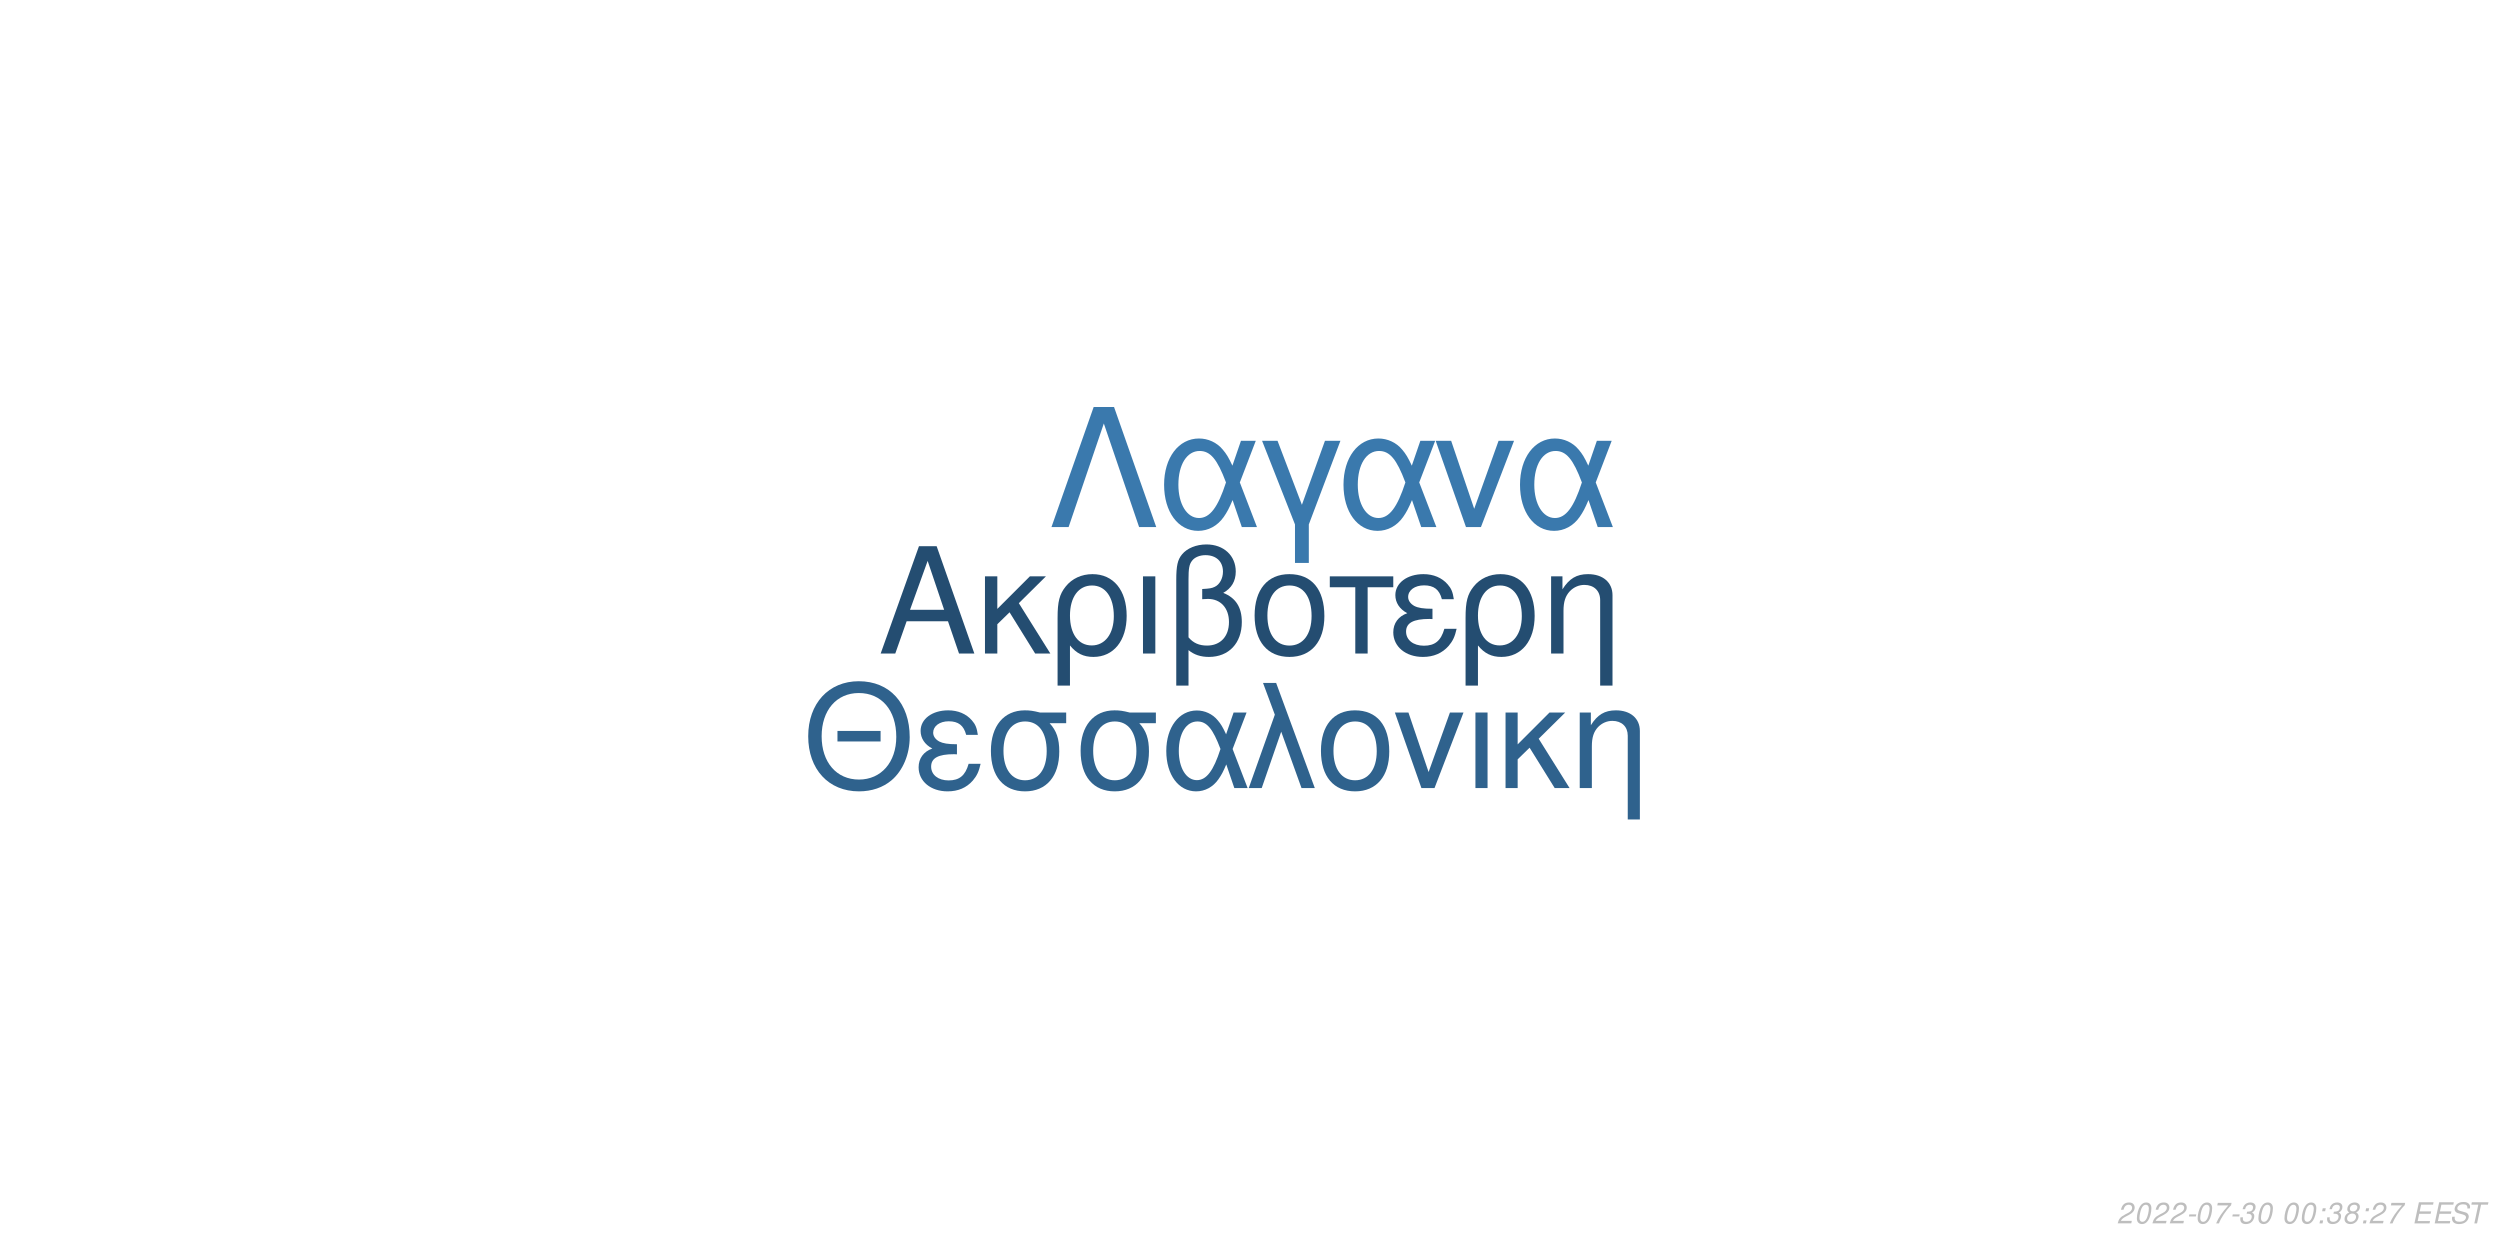
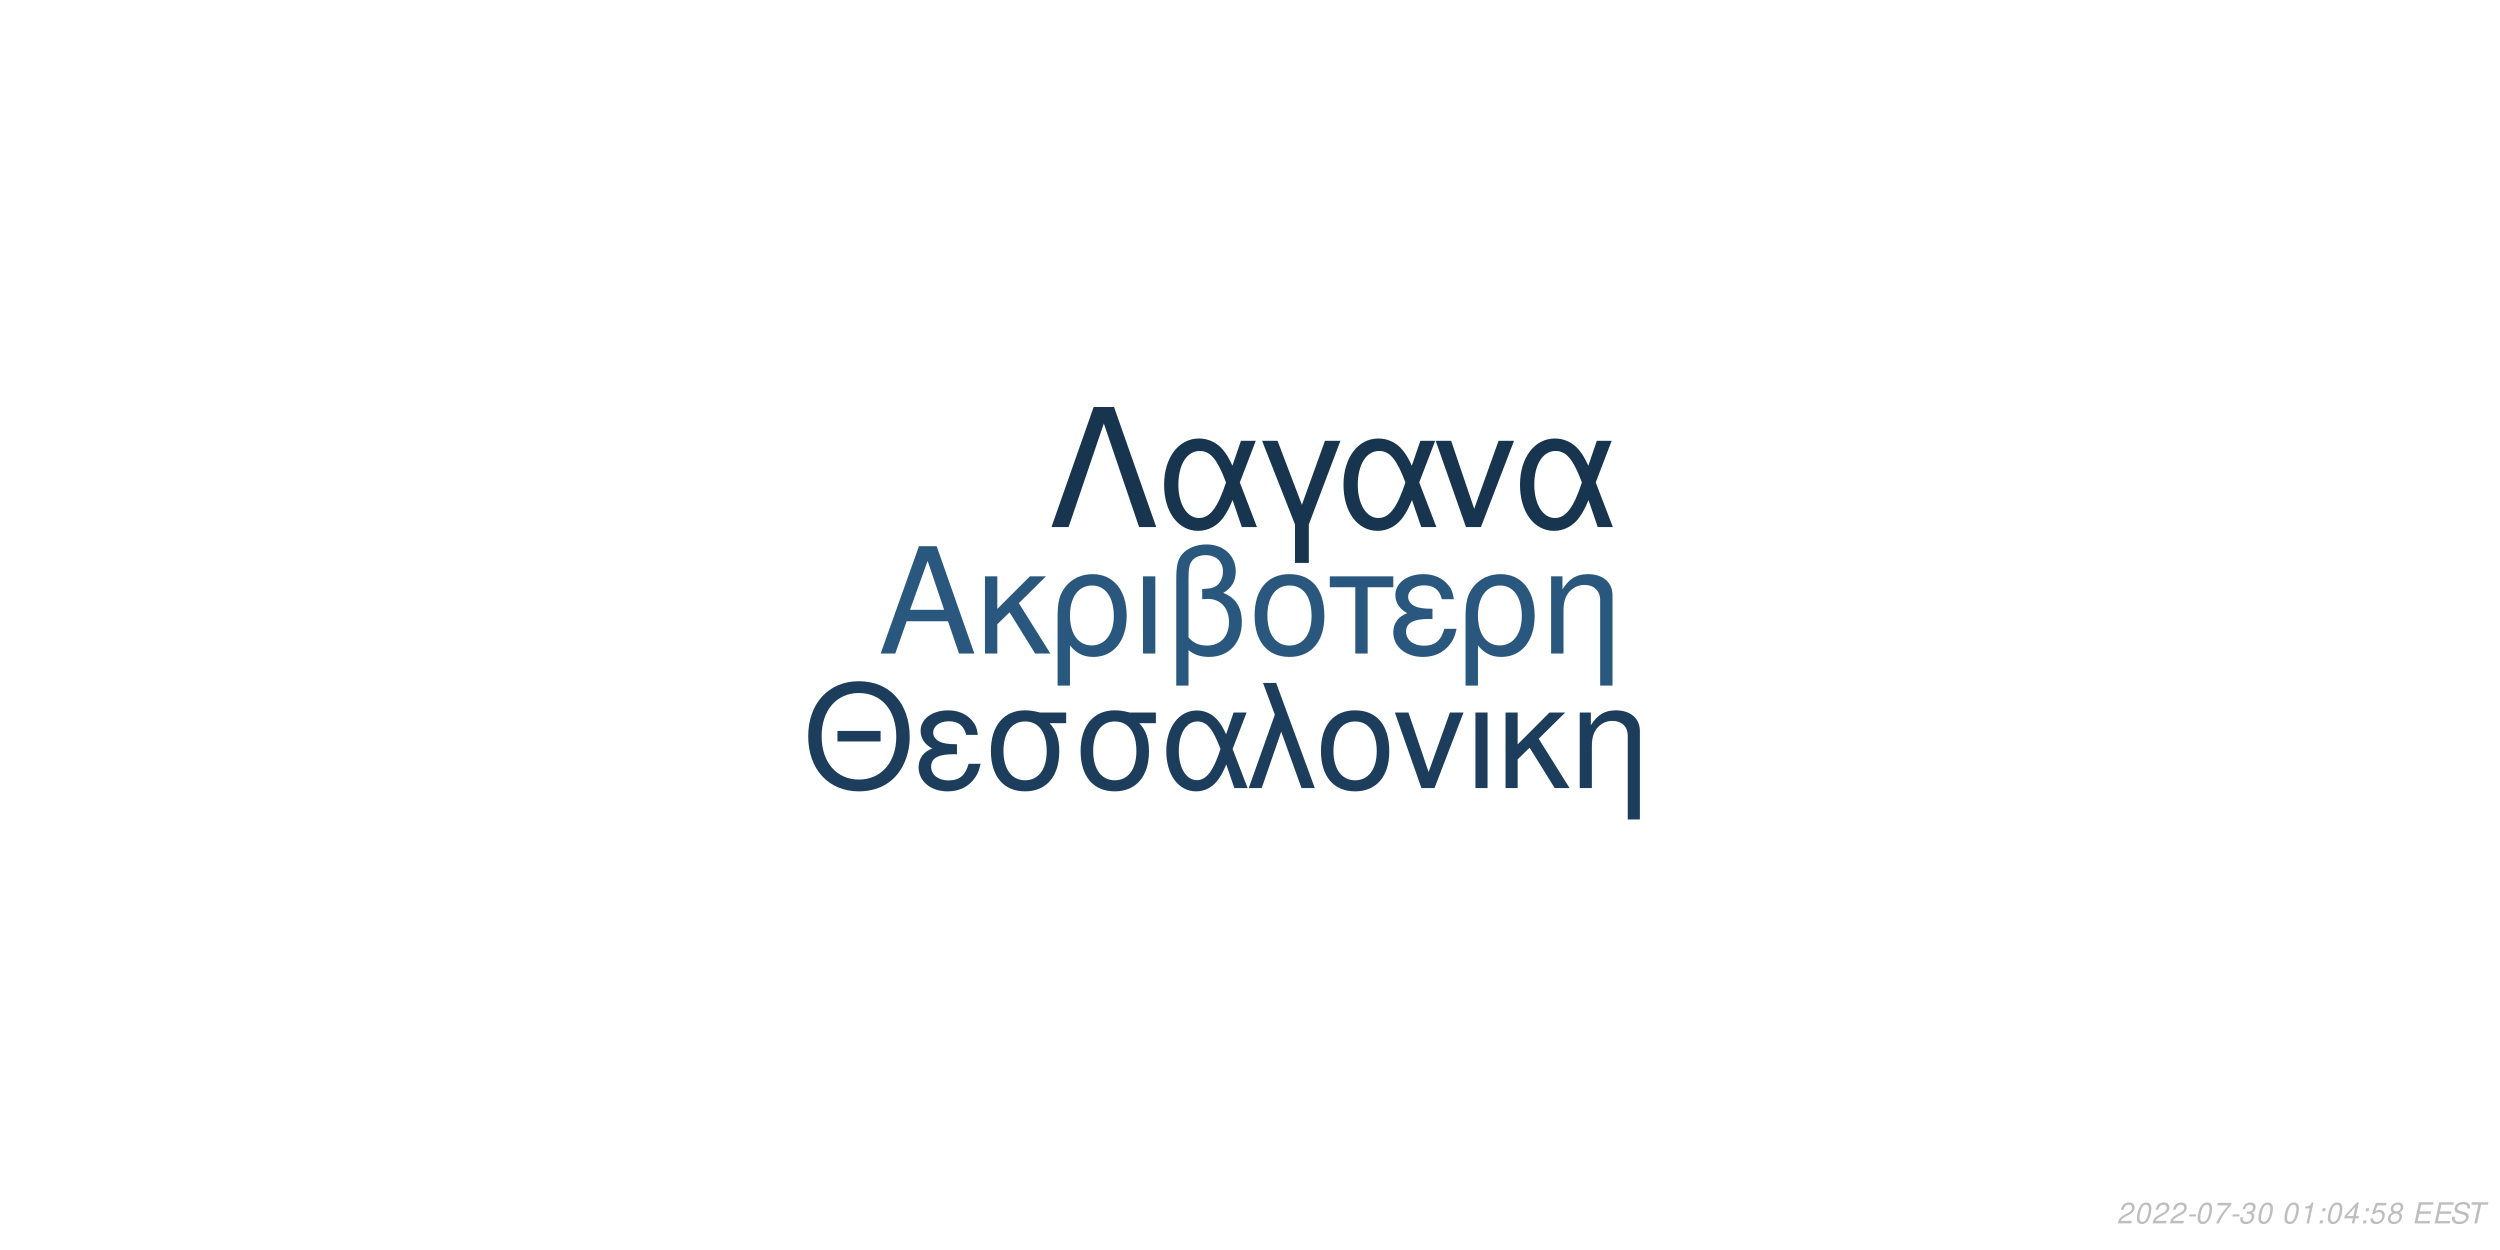
<svg xmlns="http://www.w3.org/2000/svg" xmlns:xlink="http://www.w3.org/1999/xlink" width="864pt" height="432pt" viewBox="0 0 864 432" version="1.1">
  <defs>
    <g>
      <symbol overflow="visible" id="glyph0-0">
        <path style="stroke:none;" d="" />
      </symbol>
      <symbol overflow="visible" id="glyph0-1">
        <path style="stroke:none;" d="M 24.125 -11.141 L 27.938 0 L 33.234 0 L 20.203 -37.094 L 14.094 -37.094 L 0.859 0 L 5.906 0 L 9.828 -11.141 Z M 22.797 -15.109 L 11 -15.109 L 17.094 -32.016 Z M 22.797 -15.109 " />
      </symbol>
      <symbol overflow="visible" id="glyph0-2">
        <path style="stroke:none;" d="M 7.172 -15.422 L 7.172 -26.672 L 2.906 -26.672 L 2.906 0 L 7.172 0 L 7.172 -10.125 L 11.406 -14.25 L 20.25 0 L 25.5 0 L 14.609 -17.406 L 23.969 -26.672 L 18.422 -26.672 Z M 7.172 -15.422 " />
      </symbol>
      <symbol overflow="visible" id="glyph0-3">
        <path style="stroke:none;" d="M 3 11.094 L 7.281 11.094 L 7.281 -2.797 C 9.516 -0.047 11.953 1.172 15.375 1.172 C 22.344 1.172 26.875 -4.422 26.875 -13.031 C 26.875 -21.891 22.297 -27.438 15.062 -27.438 C 11.297 -27.438 7.984 -25.906 5.797 -23.156 C 3.672 -20.516 3 -17.969 3 -12.359 Z M 14.906 -23.516 C 19.547 -23.516 22.438 -19.438 22.438 -12.922 C 22.438 -6.812 19.391 -2.797 14.812 -2.797 C 10.172 -2.797 7.281 -6.766 7.281 -13.125 C 7.281 -19.484 10.234 -23.516 14.906 -23.516 Z M 14.906 -23.516 " />
      </symbol>
      <symbol overflow="visible" id="glyph0-4">
        <path style="stroke:none;" d="M 3.516 0 L 7.781 0 L 7.781 -26.672 L 3.516 -26.672 Z M 3.516 0 " />
      </symbol>
      <symbol overflow="visible" id="glyph0-5">
        <path style="stroke:none;" d="M 4.016 11.094 L 8.25 11.094 L 8.25 -1.172 C 10.172 0.406 12.422 1.172 15.312 1.172 C 22.188 1.172 26.672 -3.609 26.672 -10.891 C 26.672 -15.984 24.578 -19.234 20.25 -20.969 C 23.109 -22.547 24.578 -25.031 24.578 -28.344 C 24.578 -33.844 20.406 -37.703 14.453 -37.703 C 10.938 -37.703 7.734 -36.391 6 -34.25 C 4.484 -32.422 4.016 -30.328 4.016 -25.391 Z M 8.25 -25.656 C 8.25 -29.359 8.5 -30.844 9.469 -32.062 C 10.375 -33.281 12.156 -34 14.094 -34 C 17.812 -34 20.156 -31.812 20.156 -28.297 C 20.156 -25.953 18.984 -23.812 17.297 -23.047 C 16.281 -22.547 15.469 -22.438 12.984 -22.297 L 12.984 -18.781 C 13.734 -18.828 14.344 -18.875 14.969 -18.875 C 19.344 -18.875 22.234 -15.719 22.234 -10.891 C 22.234 -5.906 19.281 -2.75 14.656 -2.75 C 11.953 -2.75 9.922 -3.609 8.25 -5.594 Z M 8.25 -25.656 " />
      </symbol>
      <symbol overflow="visible" id="glyph0-6">
        <path style="stroke:none;" d="M 14.094 -27.438 C 6.562 -27.438 2.094 -22.094 2.094 -13.125 C 2.094 -4.125 6.562 1.172 14.141 1.172 C 21.672 1.172 26.203 -4.172 26.203 -12.922 C 26.203 -22.188 21.828 -27.438 14.094 -27.438 Z M 14.141 -23.516 C 18.938 -23.516 21.781 -19.594 21.781 -12.984 C 21.781 -6.672 18.828 -2.75 14.141 -2.75 C 9.422 -2.75 6.516 -6.672 6.516 -13.125 C 6.516 -19.594 9.422 -23.516 14.141 -23.516 Z M 14.141 -23.516 " />
      </symbol>
      <symbol overflow="visible" id="glyph0-7">
        <path style="stroke:none;" d="M 7.891 0 L 12.156 0 L 12.156 -22.906 L 21.016 -22.906 L 21.016 -26.672 L -0.922 -26.672 L -0.922 -22.906 L 7.891 -22.906 Z M 7.891 0 " />
      </symbol>
      <symbol overflow="visible" id="glyph0-8">
        <path style="stroke:none;" d="M 14.562 -15.469 C 11.344 -15.469 9.562 -15.781 8.297 -16.438 C 6.922 -17.203 6.156 -18.328 6.156 -19.547 C 6.156 -21.891 8.453 -23.562 11.656 -23.562 C 15.062 -23.562 16.953 -22.094 17.812 -18.781 L 21.938 -18.781 C 21.578 -21.266 21.062 -22.5 19.797 -23.922 C 17.812 -26.203 14.906 -27.438 11.453 -27.438 C 5.797 -27.438 1.734 -24.375 1.734 -20.203 C 1.734 -17.609 3.156 -15.375 5.859 -13.938 C 2.797 -12.875 1.016 -10.484 1.016 -7.328 C 1.016 -2.391 5.297 1.172 11.25 1.172 C 14.969 1.172 17.906 -0.109 20.156 -2.641 C 21.578 -4.328 22.297 -5.797 22.906 -8.547 L 18.672 -8.547 C 17.5 -4.422 15.422 -2.703 11.609 -2.703 C 7.938 -2.703 5.438 -4.688 5.438 -7.578 C 5.438 -10.578 7.938 -11.953 13.484 -11.953 C 13.641 -11.953 14.094 -11.953 14.562 -11.906 Z M 14.562 -15.469 " />
      </symbol>
      <symbol overflow="visible" id="glyph0-9">
        <path style="stroke:none;" d="M 3.562 -26.672 L 3.562 0 L 7.844 0 L 7.844 -14.703 C 7.844 -17.906 8.5 -19.891 10.031 -21.531 C 11.406 -22.953 13.188 -23.719 15.062 -23.719 C 18.375 -23.719 20.516 -21.672 20.516 -18.469 L 20.516 11.094 L 24.781 11.094 L 24.781 -20.156 C 24.781 -24.578 21.469 -27.438 16.328 -27.438 C 12.359 -27.438 9.828 -25.906 7.484 -22.188 L 7.484 -26.672 Z M 3.562 -26.672 " />
      </symbol>
      <symbol overflow="visible" id="glyph1-0">
        <path style="stroke:none;" d="" />
      </symbol>
      <symbol overflow="visible" id="glyph1-1">
        <path style="stroke:none;" d="M 26.859 -19.734 L 11.953 -19.734 L 11.953 -16.094 L 26.859 -16.094 Z M 19.328 -36.922 C 8.922 -36.922 1.844 -29.25 1.844 -17.891 C 1.844 -6.484 8.875 1.141 19.391 1.141 C 23.812 1.141 27.703 -0.203 30.641 -2.688 C 34.578 -6.031 36.922 -11.656 36.922 -17.594 C 36.922 -29.297 30 -36.922 19.328 -36.922 Z M 19.328 -32.844 C 27.203 -32.844 32.281 -26.906 32.281 -17.688 C 32.281 -8.922 27.062 -2.938 19.391 -2.938 C 11.609 -2.938 6.484 -8.922 6.484 -17.891 C 6.484 -26.859 11.609 -32.844 19.328 -32.844 Z M 19.328 -32.844 " />
      </symbol>
      <symbol overflow="visible" id="glyph1-2">
        <path style="stroke:none;" d="M 14.25 -15.141 C 11.109 -15.141 9.375 -15.453 8.125 -16.094 C 6.781 -16.844 6.031 -17.938 6.031 -19.141 C 6.031 -21.422 8.266 -23.078 11.406 -23.078 C 14.75 -23.078 16.594 -21.625 17.438 -18.391 L 21.469 -18.391 C 21.125 -20.828 20.625 -22.031 19.391 -23.422 C 17.438 -25.656 14.594 -26.859 11.219 -26.859 C 5.688 -26.859 1.688 -23.875 1.688 -19.781 C 1.688 -17.234 3.094 -15.047 5.734 -13.656 C 2.734 -12.609 1 -10.266 1 -7.172 C 1 -2.344 5.188 1.141 11.016 1.141 C 14.656 1.141 17.547 -0.094 19.734 -2.594 C 21.125 -4.234 21.828 -5.688 22.422 -8.375 L 18.281 -8.375 C 17.141 -4.328 15.094 -2.641 11.359 -2.641 C 7.766 -2.641 5.328 -4.578 5.328 -7.422 C 5.328 -10.359 7.766 -11.703 13.203 -11.703 C 13.359 -11.703 13.797 -11.703 14.25 -11.656 Z M 14.25 -15.141 " />
      </symbol>
      <symbol overflow="visible" id="glyph1-3">
        <path style="stroke:none;" d="M 29 -26.109 L 19.938 -26.109 C 17.594 -26.703 16.438 -26.859 14.703 -26.859 C 7.469 -26.859 2.984 -21.469 2.984 -12.859 C 2.984 -4.031 7.375 1.141 14.797 1.141 C 22.172 1.141 26.609 -4.078 26.609 -12.656 C 26.609 -17.047 25.656 -19.828 23.266 -22.422 L 29 -22.422 Z M 14.797 -23.016 C 19.531 -23.016 22.266 -19.234 22.266 -12.75 C 22.266 -6.531 19.438 -2.688 14.797 -2.688 C 10.172 -2.688 7.328 -6.531 7.328 -12.859 C 7.328 -19.188 10.172 -23.016 14.797 -23.016 Z M 14.797 -23.016 " />
      </symbol>
      <symbol overflow="visible" id="glyph1-4">
        <path style="stroke:none;" d="M 29.344 -26.109 L 24.859 -26.109 L 22.266 -18.578 C 21.125 -21.031 20.484 -22.125 19.328 -23.469 C 17.547 -25.609 14.906 -26.812 12.156 -26.812 C 5.984 -26.812 1.594 -20.984 1.594 -12.812 C 1.594 -4.578 5.828 1.141 11.906 1.141 C 14.953 1.141 17.734 -0.344 19.625 -3.047 C 20.672 -4.531 21.281 -5.688 22.328 -8.172 L 25.109 0 L 29.703 0 L 24.516 -13.5 Z M 20.328 -13.5 C 17.891 -5.922 15.453 -2.734 12.156 -2.734 C 8.516 -2.734 5.922 -6.922 5.922 -12.812 C 5.922 -18.938 8.516 -23.016 12.359 -23.016 C 15.594 -23.016 17.688 -20.531 20.328 -13.5 Z M 20.328 -13.5 " />
      </symbol>
      <symbol overflow="visible" id="glyph1-5">
        <path style="stroke:none;" d="M 1.094 0 L 5.578 0 L 12.312 -19.484 L 19.328 0 L 23.922 0 L 10.562 -36.328 L 6.031 -36.328 L 10.109 -25.359 Z M 1.094 0 " />
      </symbol>
      <symbol overflow="visible" id="glyph1-6">
        <path style="stroke:none;" d="M 13.797 -26.859 C 6.422 -26.859 2.047 -21.625 2.047 -12.859 C 2.047 -4.031 6.422 1.141 13.859 1.141 C 21.234 1.141 25.656 -4.078 25.656 -12.656 C 25.656 -21.719 21.375 -26.859 13.797 -26.859 Z M 13.859 -23.016 C 18.531 -23.016 21.328 -19.188 21.328 -12.703 C 21.328 -6.531 18.438 -2.688 13.859 -2.688 C 9.219 -2.688 6.375 -6.531 6.375 -12.859 C 6.375 -19.188 9.219 -23.016 13.859 -23.016 Z M 13.859 -23.016 " />
      </symbol>
      <symbol overflow="visible" id="glyph1-7">
        <path style="stroke:none;" d="M 14.297 0 L 24.312 -26.109 L 19.625 -26.109 L 12.25 -5.531 L 5.281 -26.109 L 0.594 -26.109 L 9.766 0 Z M 14.297 0 " />
      </symbol>
      <symbol overflow="visible" id="glyph1-8">
        <path style="stroke:none;" d="M 3.438 0 L 7.625 0 L 7.625 -26.109 L 3.438 -26.109 Z M 3.438 0 " />
      </symbol>
      <symbol overflow="visible" id="glyph1-9">
        <path style="stroke:none;" d="M 7.031 -15.094 L 7.031 -26.109 L 2.844 -26.109 L 2.844 0 L 7.031 0 L 7.031 -9.922 L 11.156 -13.953 L 19.828 0 L 24.969 0 L 14.297 -17.047 L 23.469 -26.109 L 18.031 -26.109 Z M 7.031 -15.094 " />
      </symbol>
      <symbol overflow="visible" id="glyph1-10">
        <path style="stroke:none;" d="M 3.484 -26.109 L 3.484 0 L 7.672 0 L 7.672 -14.406 C 7.672 -17.547 8.328 -19.484 9.812 -21.078 C 11.156 -22.469 12.906 -23.219 14.75 -23.219 C 17.984 -23.219 20.078 -21.234 20.078 -18.094 L 20.078 10.859 L 24.266 10.859 L 24.266 -19.734 C 24.266 -24.062 21.031 -26.859 16 -26.859 C 12.109 -26.859 9.609 -25.359 7.328 -21.719 L 7.328 -26.109 Z M 3.484 -26.109 " />
      </symbol>
      <symbol overflow="visible" id="glyph2-0">
        <path style="stroke:none;" d="" />
      </symbol>
      <symbol overflow="visible" id="glyph2-1">
        <path style="stroke:none;" d="M 22.531 -41.484 L 15.484 -41.484 L 0.906 0 L 6.828 0 L 19 -35.797 L 31.188 0 L 37.109 0 Z M 22.531 -41.484 " />
      </symbol>
      <symbol overflow="visible" id="glyph2-2">
        <path style="stroke:none;" d="M 33.516 -29.812 L 28.391 -29.812 L 25.438 -21.219 C 24.125 -24.016 23.391 -25.266 22.078 -26.797 C 20.031 -29.25 17.016 -30.609 13.891 -30.609 C 6.828 -30.609 1.828 -23.953 1.828 -14.625 C 1.828 -5.234 6.656 1.312 13.594 1.312 C 17.078 1.312 20.266 -0.391 22.422 -3.469 C 23.609 -5.172 24.297 -6.484 25.5 -9.328 L 28.688 0 L 33.922 0 L 28 -15.422 Z M 23.219 -15.422 C 20.422 -6.766 17.641 -3.125 13.891 -3.125 C 9.734 -3.125 6.766 -7.906 6.766 -14.625 C 6.766 -21.625 9.734 -26.297 14.109 -26.297 C 17.812 -26.297 20.203 -23.453 23.219 -15.422 Z M 23.219 -15.422 " />
      </symbol>
      <symbol overflow="visible" id="glyph2-3">
        <path style="stroke:none;" d="M 12.062 12.406 L 16.844 12.406 L 16.844 -0.906 L 27.766 -29.812 L 22.422 -29.812 L 14.453 -7.688 L 6.031 -29.812 L 0.688 -29.812 L 12.062 -0.906 Z M 12.062 12.406 " />
      </symbol>
      <symbol overflow="visible" id="glyph2-4">
        <path style="stroke:none;" d="M 16.328 0 L 27.766 -29.812 L 22.422 -29.812 L 14 -6.312 L 6.031 -29.812 L 0.688 -29.812 L 11.156 0 Z M 16.328 0 " />
      </symbol>
      <symbol overflow="visible" id="glyph3-0">
        <path style="stroke:none;" d="" />
      </symbol>
      <symbol overflow="visible" id="glyph3-1">
        <path style="stroke:none;" d="M 5.234 -0.875 L 1.469 -0.875 C 1.641 -1.375 2.203 -1.891 3.109 -2.344 L 4.234 -2.938 C 5.562 -3.625 6.219 -4.469 6.219 -5.484 C 6.219 -5.938 6.062 -6.359 5.797 -6.656 C 5.469 -7.047 4.984 -7.234 4.312 -7.234 C 2.766 -7.234 1.891 -6.453 1.484 -4.734 L 2.375 -4.734 C 2.484 -5.188 2.609 -5.484 2.797 -5.75 C 3.094 -6.203 3.609 -6.453 4.188 -6.453 C 4.891 -6.453 5.344 -6.031 5.344 -5.375 C 5.344 -4.703 4.859 -4.094 4.016 -3.656 L 2.984 -3.125 C 1.234 -2.188 0.797 -1.656 0.344 -0.016 L 5.047 -0.016 Z M 5.234 -0.875 " />
      </symbol>
      <symbol overflow="visible" id="glyph3-2">
        <path style="stroke:none;" d="M 4.203 -7.234 C 3.375 -7.234 2.688 -6.812 2.125 -5.984 C 1.484 -5.047 0.984 -3.188 0.984 -1.734 C 0.984 -1.109 1.172 -0.562 1.484 -0.266 C 1.797 0.047 2.281 0.234 2.766 0.234 C 3.625 0.234 4.281 -0.156 4.859 -1.016 C 5.516 -1.953 6 -3.797 6 -5.266 C 6 -6.5 5.328 -7.234 4.203 -7.234 Z M 4.094 -6.453 C 4.734 -6.453 5.125 -5.984 5.125 -5.156 C 5.125 -4.203 4.781 -2.625 4.406 -1.812 C 3.984 -0.938 3.516 -0.547 2.875 -0.547 C 2.25 -0.547 1.875 -1.031 1.875 -1.828 C 1.875 -2.797 2.203 -4.344 2.594 -5.203 C 2.984 -6.047 3.453 -6.453 4.094 -6.453 Z M 4.094 -6.453 " />
      </symbol>
      <symbol overflow="visible" id="glyph3-3">
        <path style="stroke:none;" d="M 3.516 -3.125 L 1.125 -3.125 L 0.969 -2.406 L 3.359 -2.406 Z M 3.516 -3.125 " />
      </symbol>
      <symbol overflow="visible" id="glyph3-4">
        <path style="stroke:none;" d="M 6.703 -7.094 L 1.953 -7.094 L 1.766 -6.219 L 5.594 -6.219 C 3.344 -3.688 2.266 -2.109 1.375 0 L 2.344 0 C 3.031 -1.906 4.828 -4.594 6.547 -6.281 Z M 6.703 -7.094 " />
      </symbol>
      <symbol overflow="visible" id="glyph3-5">
        <path style="stroke:none;" d="M 2.922 -3.312 C 3.125 -3.344 3.234 -3.344 3.375 -3.344 C 4.203 -3.344 4.688 -3 4.688 -2.406 C 4.688 -1.312 3.906 -0.547 2.781 -0.547 C 2.047 -0.547 1.594 -0.938 1.594 -1.562 C 1.594 -1.719 1.609 -1.844 1.656 -2.094 L 0.766 -2.094 C 0.734 -1.797 0.719 -1.641 0.719 -1.469 C 0.719 -0.375 1.406 0.234 2.641 0.234 C 3.547 0.234 4.297 -0.078 4.812 -0.656 C 5.266 -1.156 5.562 -1.875 5.562 -2.547 C 5.562 -3.125 5.344 -3.453 4.797 -3.734 C 5.641 -4.234 6.016 -4.844 6.016 -5.734 C 6.016 -6.656 5.312 -7.234 4.203 -7.234 C 3.375 -7.234 2.672 -6.938 2.188 -6.375 C 1.891 -6.031 1.703 -5.641 1.516 -4.906 L 2.391 -4.906 C 2.5 -5.359 2.594 -5.594 2.734 -5.812 C 3.047 -6.234 3.516 -6.453 4.078 -6.453 C 4.734 -6.453 5.141 -6.125 5.141 -5.578 C 5.141 -5.188 5.016 -4.797 4.797 -4.547 C 4.516 -4.234 4 -4.062 3.266 -4.062 L 3.078 -4.062 Z M 2.922 -3.312 " />
      </symbol>
      <symbol overflow="visible" id="glyph3-6">
        <path style="stroke:none;" d="" />
      </symbol>
      <symbol overflow="visible" id="glyph3-7">
+         <path style="stroke:none;" d="M 3.703 -5.188 L 2.594 0 L 3.469 0 L 5.016 -7.234 L 4.438 -7.234 C 3.906 -6.156 3.688 -6.016 2.234 -5.812 L 2.109 -5.188 Z M 3.703 -5.188 " />
+       </symbol>
+       <symbol overflow="visible" id="glyph3-8">
        <path style="stroke:none;" d="M 2.359 -1.031 L 1.312 -1.031 L 1.094 0 L 2.141 0 Z M 3.266 -5.234 L 2.219 -5.234 L 2 -4.203 L 3.047 -4.203 Z M 3.266 -5.234 " />
      </symbol>
-       <symbol overflow="visible" id="glyph3-8">
+       <symbol overflow="visible" id="glyph3-9">
+         <path style="stroke:none;" d="M 3.625 -1.75 L 3.266 0 L 4.141 0 L 4.516 -1.75 L 5.562 -1.75 L 5.734 -2.531 L 4.688 -2.531 L 5.688 -7.234 L 5.016 -7.234 L 0.844 -2.672 L 0.641 -1.75 Z M 3.797 -2.531 L 1.594 -2.531 L 4.469 -5.703 Z M 3.797 -2.531 " />
+       </symbol>
+       <symbol overflow="visible" id="glyph3-10">
+         <path style="stroke:none;" d="M 6.297 -7.094 L 2.594 -7.094 L 1.234 -3.234 L 2.047 -3.234 C 2.656 -3.766 2.938 -3.906 3.531 -3.906 C 4.328 -3.906 4.797 -3.453 4.797 -2.688 C 4.797 -1.438 3.969 -0.547 2.828 -0.547 C 2.031 -0.547 1.609 -0.938 1.578 -1.734 L 0.703 -1.734 L 0.703 -1.516 C 0.703 -0.938 0.844 -0.547 1.188 -0.266 C 1.562 0.062 2.078 0.234 2.703 0.234 C 3.656 0.234 4.391 -0.156 4.984 -0.922 C 5.422 -1.5 5.672 -2.234 5.672 -2.953 C 5.672 -4 4.938 -4.672 3.812 -4.672 C 3.328 -4.672 2.906 -4.547 2.406 -4.234 L 3.109 -6.219 L 6.109 -6.219 Z M 6.297 -7.094 " />
+       </symbol>
+       <symbol overflow="visible" id="glyph3-11">
        <path style="stroke:none;" d="M 4.766 -3.797 C 5.078 -3.969 5.234 -4.078 5.438 -4.234 C 5.812 -4.594 6.062 -5.172 6.062 -5.734 C 6.062 -6.625 5.344 -7.234 4.266 -7.234 C 2.812 -7.234 1.703 -6.219 1.703 -4.875 C 1.703 -4.406 1.875 -4.125 2.359 -3.812 C 1.297 -3.312 0.75 -2.516 0.75 -1.469 C 0.75 -0.438 1.547 0.234 2.812 0.234 C 3.656 0.234 4.359 -0.094 4.938 -0.734 C 5.359 -1.234 5.609 -1.859 5.609 -2.438 C 5.609 -3.047 5.312 -3.516 4.766 -3.797 Z M 4.109 -6.453 C 4.797 -6.453 5.188 -6.125 5.188 -5.578 C 5.188 -5.266 5.062 -4.922 4.859 -4.672 C 4.562 -4.312 4.188 -4.156 3.656 -4.156 C 2.984 -4.156 2.594 -4.453 2.594 -4.984 C 2.594 -5.859 3.203 -6.453 4.109 -6.453 Z M 3.453 -3.406 C 4.234 -3.406 4.734 -2.984 4.734 -2.312 C 4.734 -1.312 3.922 -0.547 2.875 -0.547 C 2.125 -0.547 1.625 -0.969 1.625 -1.625 C 1.625 -2.609 2.438 -3.406 3.453 -3.406 Z M 3.453 -3.406 " />
      </symbol>
-       <symbol overflow="visible" id="glyph3-9">
+       <symbol overflow="visible" id="glyph3-12">
        <path style="stroke:none;" d="M 2.547 -3.312 L 6.5 -3.312 L 6.688 -4.141 L 2.719 -4.141 L 3.219 -6.469 L 7.344 -6.469 L 7.516 -7.297 L 2.453 -7.297 L 0.906 0 L 6.125 0 L 6.297 -0.812 L 2.016 -0.812 Z M 2.547 -3.312 " />
      </symbol>
-       <symbol overflow="visible" id="glyph3-10">
+       <symbol overflow="visible" id="glyph3-13">
        <path style="stroke:none;" d="M 7.062 -5.156 C 7.125 -5.438 7.141 -5.562 7.141 -5.703 C 7.141 -6.156 6.938 -6.594 6.594 -6.891 C 6.188 -7.25 5.656 -7.406 4.875 -7.406 C 3.844 -7.406 3.047 -7.125 2.5 -6.562 C 2.094 -6.141 1.781 -5.438 1.781 -4.922 C 1.781 -4.297 2.219 -3.766 2.891 -3.562 L 4.594 -3.094 C 5.406 -2.859 5.734 -2.578 5.734 -2.094 C 5.734 -1.781 5.547 -1.406 5.266 -1.141 C 4.844 -0.766 4.266 -0.578 3.453 -0.578 C 2.328 -0.578 1.812 -0.984 1.812 -1.906 C 1.812 -2.047 1.812 -2.125 1.844 -2.312 L 0.984 -2.312 C 0.906 -2.062 0.891 -1.906 0.891 -1.688 C 0.891 -0.484 1.797 0.234 3.297 0.234 C 4.359 0.234 5.234 -0.062 5.812 -0.609 C 6.344 -1.078 6.688 -1.797 6.688 -2.375 C 6.688 -2.641 6.609 -2.906 6.453 -3.156 C 6.234 -3.5 5.938 -3.703 5.469 -3.828 L 3.75 -4.312 C 2.984 -4.547 2.734 -4.734 2.734 -5.188 C 2.734 -5.547 2.875 -5.844 3.188 -6.109 C 3.547 -6.438 4.031 -6.594 4.703 -6.594 C 5.266 -6.594 5.688 -6.484 5.906 -6.297 C 6.094 -6.125 6.219 -5.797 6.219 -5.516 C 6.219 -5.422 6.203 -5.344 6.188 -5.156 Z M 7.062 -5.156 " />
      </symbol>
-       <symbol overflow="visible" id="glyph3-11">
+       <symbol overflow="visible" id="glyph3-14">
        <path style="stroke:none;" d="M 4.938 -6.469 L 7.312 -6.469 L 7.484 -7.297 L 1.75 -7.297 L 1.578 -6.469 L 3.984 -6.469 L 2.609 0 L 3.547 0 Z M 4.938 -6.469 " />
      </symbol>
    </g>
  </defs>
  <g id="surface1">
    <rect x="0" y="0" width="864" height="432" style="fill:rgb(100%,100%,100%);fill-opacity:1;stroke:none;" />
-     <g style="fill:rgb(14.118%,30.196%,44.314%);fill-opacity:1;">
+     <g style="fill:rgb(16.078%,34.118%,49.412%);fill-opacity:1;">
      <use xlink:href="#glyph0-1" x="303.5" y="225.861" />
      <use xlink:href="#glyph0-2" x="337.5" y="225.861" />
      <use xlink:href="#glyph0-3" x="362.5" y="225.861" />
      <use xlink:href="#glyph0-4" x="391.5" y="225.861" />
      <use xlink:href="#glyph0-5" x="402.5" y="225.861" />
      <use xlink:href="#glyph0-6" x="431.5" y="225.861" />
      <use xlink:href="#glyph0-7" x="460.5" y="225.861" />
      <use xlink:href="#glyph0-8" x="480.5" y="225.861" />
      <use xlink:href="#glyph0-3" x="503.5" y="225.861" />
      <use xlink:href="#glyph0-9" x="532.5" y="225.861" />
    </g>
-     <g style="fill:rgb(18.431%,38.431%,55.294%);fill-opacity:1;">
+     <g style="fill:rgb(10.98%,23.922%,35.686%);fill-opacity:1;">
      <use xlink:href="#glyph1-1" x="277.473" y="272.354" />
      <use xlink:href="#glyph1-2" x="316.473" y="272.354" />
      <use xlink:href="#glyph1-3" x="339.473" y="272.354" />
      <use xlink:href="#glyph1-3" x="370.473" y="272.354" />
      <use xlink:href="#glyph1-4" x="401.473" y="272.354" />
      <use xlink:href="#glyph1-5" x="430.473" y="272.354" />
      <use xlink:href="#glyph1-6" x="454.473" y="272.354" />
      <use xlink:href="#glyph1-7" x="481.473" y="272.354" />
      <use xlink:href="#glyph1-8" x="506.473" y="272.354" />
      <use xlink:href="#glyph1-9" x="517.473" y="272.354" />
      <use xlink:href="#glyph1-10" x="542.473" y="272.354" />
    </g>
-     <g style="fill:rgb(22.745%,47.451%,67.843%);fill-opacity:1;">
+     <g style="fill:rgb(9.412%,20.784%,31.373%);fill-opacity:1;">
      <use xlink:href="#glyph2-1" x="362.484" y="182.152" />
      <use xlink:href="#glyph2-2" x="400.484" y="182.152" />
      <use xlink:href="#glyph2-3" x="435.484" y="182.152" />
      <use xlink:href="#glyph2-2" x="462.484" y="182.152" />
      <use xlink:href="#glyph2-4" x="495.484" y="182.152" />
      <use xlink:href="#glyph2-2" x="523.484" y="182.152" />
    </g>
    <g style="fill:rgb(74.51%,74.51%,74.51%);fill-opacity:1;">
      <use xlink:href="#glyph3-1" x="731.52" y="422.81" />
      <use xlink:href="#glyph3-2" x="737.52" y="422.81" />
      <use xlink:href="#glyph3-1" x="743.52" y="422.81" />
      <use xlink:href="#glyph3-1" x="749.52" y="422.81" />
      <use xlink:href="#glyph3-3" x="755.52" y="422.81" />
      <use xlink:href="#glyph3-2" x="758.52" y="422.81" />
      <use xlink:href="#glyph3-4" x="764.52" y="422.81" />
      <use xlink:href="#glyph3-3" x="770.52" y="422.81" />
      <use xlink:href="#glyph3-5" x="773.52" y="422.81" />
      <use xlink:href="#glyph3-2" x="779.52" y="422.81" />
      <use xlink:href="#glyph3-6" x="785.52" y="422.81" />
      <use xlink:href="#glyph3-2" x="788.52" y="422.81" />
-       <use xlink:href="#glyph3-2" x="794.52" y="422.81" />
-       <use xlink:href="#glyph3-7" x="800.52" y="422.81" />
-       <use xlink:href="#glyph3-5" x="803.52" y="422.81" />
-       <use xlink:href="#glyph3-8" x="809.52" y="422.81" />
-       <use xlink:href="#glyph3-7" x="815.52" y="422.81" />
-       <use xlink:href="#glyph3-1" x="818.52" y="422.81" />
-       <use xlink:href="#glyph3-4" x="824.52" y="422.81" />
+       <use xlink:href="#glyph3-7" x="794.52" y="422.81" />
+       <use xlink:href="#glyph3-8" x="800.52" y="422.81" />
+       <use xlink:href="#glyph3-2" x="803.52" y="422.81" />
+       <use xlink:href="#glyph3-9" x="809.52" y="422.81" />
+       <use xlink:href="#glyph3-8" x="815.52" y="422.81" />
+       <use xlink:href="#glyph3-10" x="818.52" y="422.81" />
+       <use xlink:href="#glyph3-11" x="824.52" y="422.81" />
      <use xlink:href="#glyph3-6" x="830.52" y="422.81" />
-       <use xlink:href="#glyph3-9" x="833.52" y="422.81" />
-       <use xlink:href="#glyph3-9" x="840.52" y="422.81" />
-       <use xlink:href="#glyph3-10" x="846.52" y="422.81" />
-       <use xlink:href="#glyph3-11" x="852.52" y="422.81" />
+       <use xlink:href="#glyph3-12" x="833.52" y="422.81" />
+       <use xlink:href="#glyph3-12" x="840.52" y="422.81" />
+       <use xlink:href="#glyph3-13" x="846.52" y="422.81" />
+       <use xlink:href="#glyph3-14" x="852.52" y="422.81" />
    </g>
  </g>
</svg>
